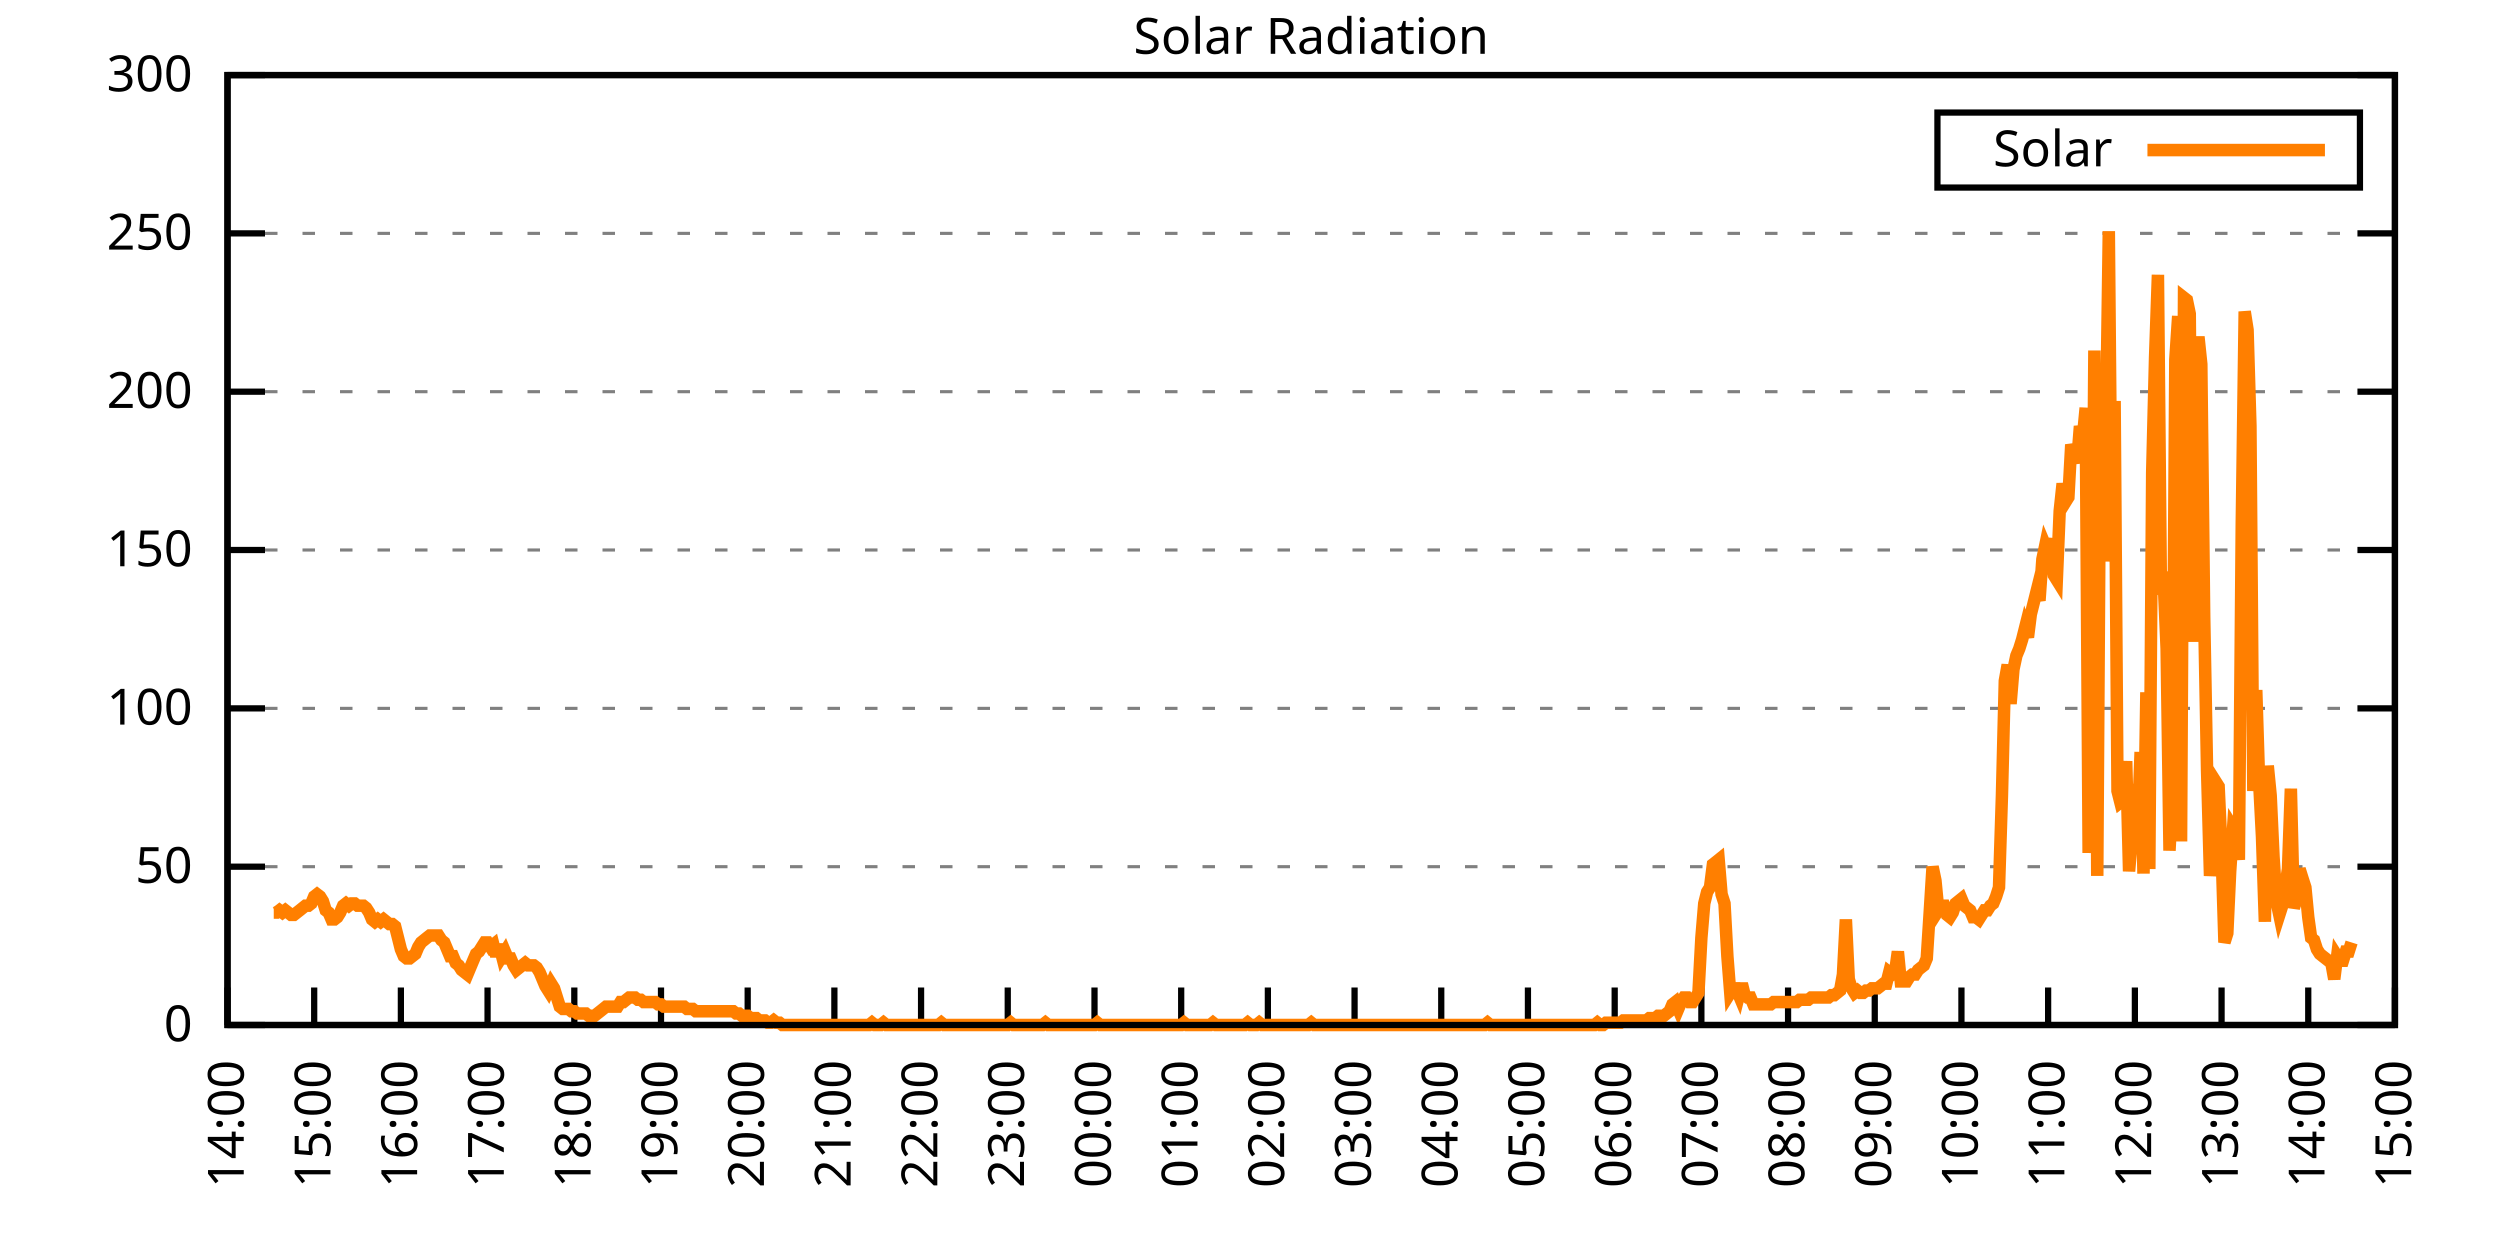
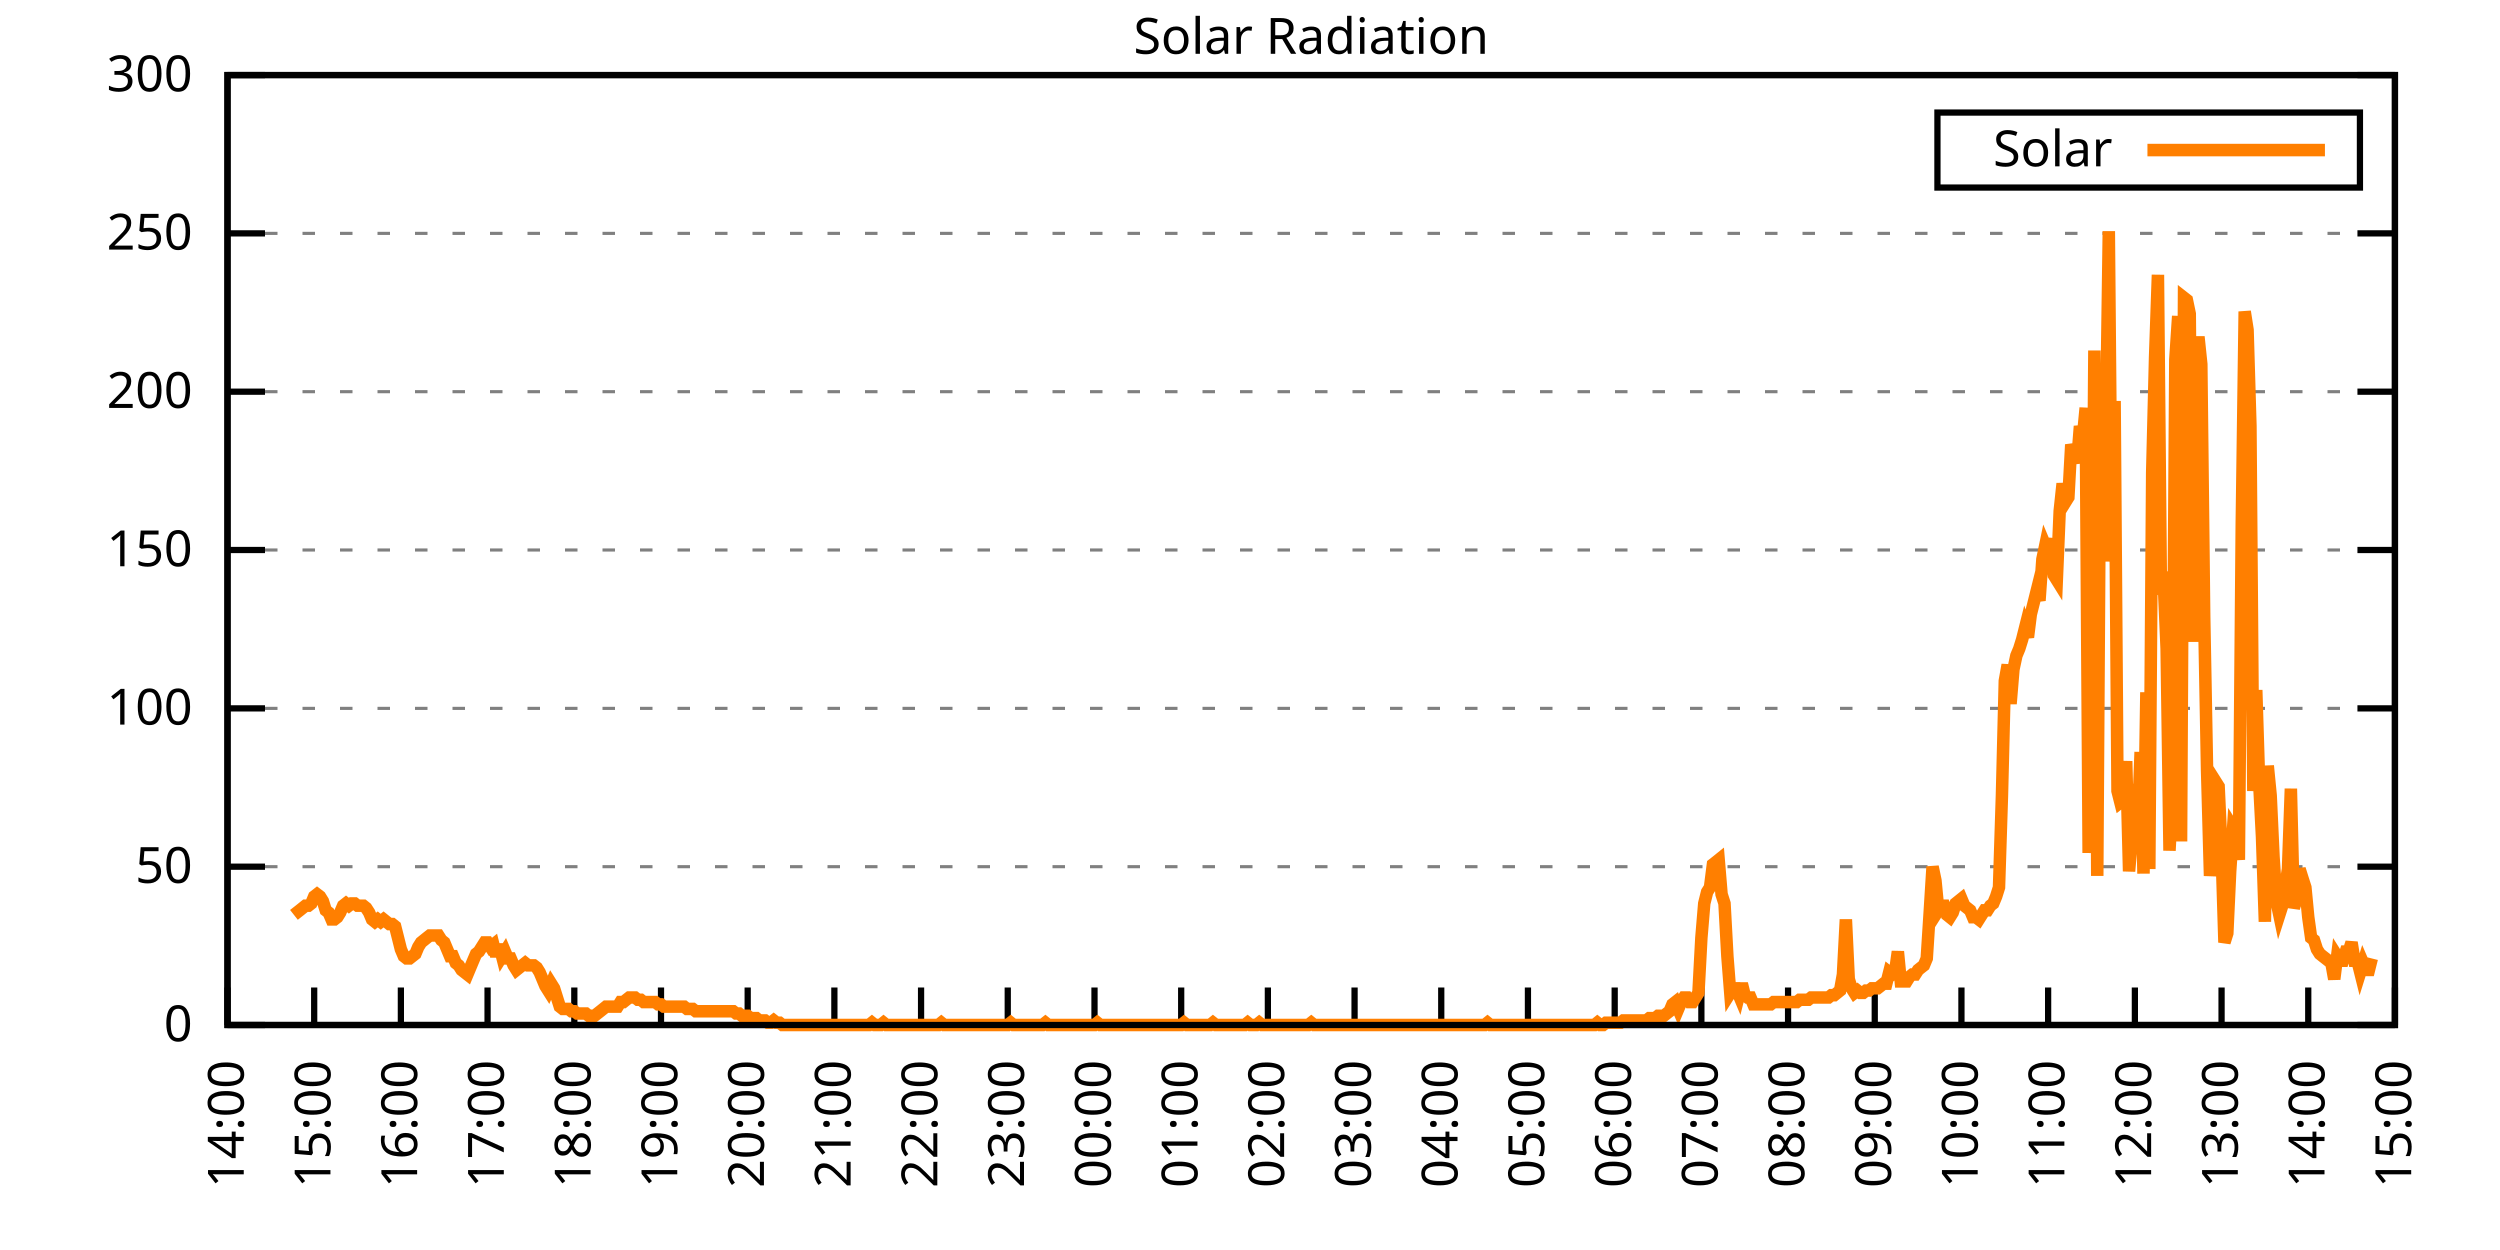
<svg xmlns="http://www.w3.org/2000/svg" xmlns:xlink="http://www.w3.org/1999/xlink" width="400" height="200" viewBox="0 0 400 200">
  <g id="gnuplot_canvas">
    <rect x="0" y="0" width="400" height="200" fill="none" />
    <defs>
      <circle id="gpDot" r="0.5" stroke-width="0.5" stroke="currentColor" />
      <path id="gpPt0" stroke-width="0.333" stroke="currentColor" d="M-1,0 h2 M0,-1 v2" />
      <path id="gpPt1" stroke-width="0.333" stroke="currentColor" d="M-1,-1 L1,1 M1,-1 L-1,1" />
      <path id="gpPt2" stroke-width="0.333" stroke="currentColor" d="M-1,0 L1,0 M0,-1 L0,1 M-1,-1 L1,1 M-1,1 L1,-1" />
      <rect id="gpPt3" stroke-width="0.333" stroke="currentColor" x="-1" y="-1" width="2" height="2" />
      <rect id="gpPt4" stroke-width="0.333" stroke="currentColor" fill="currentColor" x="-1" y="-1" width="2" height="2" />
      <circle id="gpPt5" stroke-width="0.333" stroke="currentColor" cx="0" cy="0" r="1" />
      <use xlink:href="#gpPt5" id="gpPt6" fill="currentColor" stroke="none" />
      <path id="gpPt7" stroke-width="0.333" stroke="currentColor" d="M0,-1.33 L-1.33,0.67 L1.33,0.67 z" />
      <use xlink:href="#gpPt7" id="gpPt8" fill="currentColor" stroke="none" />
      <use xlink:href="#gpPt7" id="gpPt9" stroke="currentColor" transform="rotate(180)" />
      <use xlink:href="#gpPt9" id="gpPt10" fill="currentColor" stroke="none" />
      <use xlink:href="#gpPt3" id="gpPt11" stroke="currentColor" transform="rotate(45)" />
      <use xlink:href="#gpPt11" id="gpPt12" fill="currentColor" stroke="none" />
      <path id="gpPt13" stroke-width="0.333" stroke="currentColor" d="M0,1.330 L1.265,0.411 L0.782,-1.067 L-0.782,-1.076 L-1.265,0.411 z" />
      <use xlink:href="#gpPt13" id="gpPt14" fill="currentColor" stroke="none" />
      <filter id="textbox" filterUnits="objectBoundingBox" x="0" y="0" height="1" width="1">
        <feFlood flood-color="white" flood-opacity="1" result="bgnd" />
        <feComposite in="SourceGraphic" in2="bgnd" operator="atop" />
      </filter>
      <filter id="greybox" filterUnits="objectBoundingBox" x="0" y="0" height="1" width="1">
        <feFlood flood-color="lightgrey" flood-opacity="1" result="grey" />
        <feComposite in="SourceGraphic" in2="grey" operator="atop" />
      </filter>
    </defs>
    <g fill="none" color="white" stroke="currentColor" stroke-width="1.00" stroke-linecap="butt" stroke-linejoin="miter">
</g>
    <g fill="none" color="black" stroke="currentColor" stroke-width="1.00" stroke-linecap="butt" stroke-linejoin="miter">
      <g stroke="none" shape-rendering="crispEdges">
        <polygon fill="rgb(255, 255, 255)" points="36.40,164.00 383.18,164.00 383.18,12.02 36.40,12.02 " />
      </g>
    </g>
    <g fill="none" color="black" stroke="currentColor" stroke-width="1.00" stroke-linecap="butt" stroke-linejoin="miter">
</g>
    <g fill="none" color="black" stroke="black" stroke-width="0.50" stroke-linecap="butt" stroke-linejoin="miter">
</g>
    <g fill="none" color="gray" stroke="currentColor" stroke-width="0.50" stroke-linecap="butt" stroke-linejoin="miter">
      <path stroke="gray" stroke-dasharray="2,4" class="gridline" d="M36.40,164.00 L383.19,164.00  " />
    </g>
    <g fill="none" color="gray" stroke="gray" stroke-width="1.00" stroke-linecap="butt" stroke-linejoin="miter">
</g>
    <g fill="none" color="black" stroke="currentColor" stroke-width="1.00" stroke-linecap="butt" stroke-linejoin="miter">
      <path stroke="black" d="M36.40,164.00 L42.40,164.00 M383.19,164.00 L377.19,164.00  " />
      <g transform="translate(30.80,166.60)" stroke="none" fill="black" font-family="Sans" font-size="8.00" text-anchor="end">
        <text>
          <tspan font-family="Sans"> 0</tspan>
        </text>
      </g>
    </g>
    <g fill="none" color="black" stroke="currentColor" stroke-width="1.00" stroke-linecap="butt" stroke-linejoin="miter">
</g>
    <g fill="none" color="black" stroke="black" stroke-width="0.50" stroke-linecap="butt" stroke-linejoin="miter">
</g>
    <g fill="none" color="gray" stroke="currentColor" stroke-width="0.50" stroke-linecap="butt" stroke-linejoin="miter">
      <path stroke="gray" stroke-dasharray="2,4" class="gridline" d="M36.40,138.67 L383.19,138.67  " />
    </g>
    <g fill="none" color="gray" stroke="gray" stroke-width="1.00" stroke-linecap="butt" stroke-linejoin="miter">
</g>
    <g fill="none" color="black" stroke="currentColor" stroke-width="1.00" stroke-linecap="butt" stroke-linejoin="miter">
      <path stroke="black" d="M36.40,138.67 L42.40,138.67 M383.19,138.67 L377.19,138.67  " />
      <g transform="translate(30.80,141.27)" stroke="none" fill="black" font-family="Sans" font-size="8.00" text-anchor="end">
        <text>
          <tspan font-family="Sans"> 50</tspan>
        </text>
      </g>
    </g>
    <g fill="none" color="black" stroke="currentColor" stroke-width="1.00" stroke-linecap="butt" stroke-linejoin="miter">
</g>
    <g fill="none" color="black" stroke="black" stroke-width="0.50" stroke-linecap="butt" stroke-linejoin="miter">
</g>
    <g fill="none" color="gray" stroke="currentColor" stroke-width="0.50" stroke-linecap="butt" stroke-linejoin="miter">
      <path stroke="gray" stroke-dasharray="2,4" class="gridline" d="M36.40,113.34 L383.19,113.34  " />
    </g>
    <g fill="none" color="gray" stroke="gray" stroke-width="1.00" stroke-linecap="butt" stroke-linejoin="miter">
</g>
    <g fill="none" color="black" stroke="currentColor" stroke-width="1.00" stroke-linecap="butt" stroke-linejoin="miter">
      <path stroke="black" d="M36.40,113.34 L42.40,113.34 M383.19,113.34 L377.19,113.34  " />
      <g transform="translate(30.80,115.94)" stroke="none" fill="black" font-family="Sans" font-size="8.00" text-anchor="end">
        <text>
          <tspan font-family="Sans"> 100</tspan>
        </text>
      </g>
    </g>
    <g fill="none" color="black" stroke="currentColor" stroke-width="1.00" stroke-linecap="butt" stroke-linejoin="miter">
</g>
    <g fill="none" color="black" stroke="black" stroke-width="0.50" stroke-linecap="butt" stroke-linejoin="miter">
</g>
    <g fill="none" color="gray" stroke="currentColor" stroke-width="0.50" stroke-linecap="butt" stroke-linejoin="miter">
      <path stroke="gray" stroke-dasharray="2,4" class="gridline" d="M36.40,88.00 L383.19,88.00  " />
    </g>
    <g fill="none" color="gray" stroke="gray" stroke-width="1.00" stroke-linecap="butt" stroke-linejoin="miter">
</g>
    <g fill="none" color="black" stroke="currentColor" stroke-width="1.00" stroke-linecap="butt" stroke-linejoin="miter">
      <path stroke="black" d="M36.40,88.00 L42.40,88.00 M383.19,88.00 L377.19,88.00  " />
      <g transform="translate(30.80,90.60)" stroke="none" fill="black" font-family="Sans" font-size="8.00" text-anchor="end">
        <text>
          <tspan font-family="Sans"> 150</tspan>
        </text>
      </g>
    </g>
    <g fill="none" color="black" stroke="currentColor" stroke-width="1.00" stroke-linecap="butt" stroke-linejoin="miter">
</g>
    <g fill="none" color="black" stroke="black" stroke-width="0.50" stroke-linecap="butt" stroke-linejoin="miter">
</g>
    <g fill="none" color="gray" stroke="currentColor" stroke-width="0.50" stroke-linecap="butt" stroke-linejoin="miter">
      <path stroke="gray" stroke-dasharray="2,4" class="gridline" d="M36.40,62.67 L383.19,62.67  " />
    </g>
    <g fill="none" color="gray" stroke="gray" stroke-width="1.00" stroke-linecap="butt" stroke-linejoin="miter">
</g>
    <g fill="none" color="black" stroke="currentColor" stroke-width="1.00" stroke-linecap="butt" stroke-linejoin="miter">
      <path stroke="black" d="M36.40,62.67 L42.40,62.67 M383.19,62.67 L377.19,62.67  " />
      <g transform="translate(30.80,65.27)" stroke="none" fill="black" font-family="Sans" font-size="8.00" text-anchor="end">
        <text>
          <tspan font-family="Sans"> 200</tspan>
        </text>
      </g>
    </g>
    <g fill="none" color="black" stroke="currentColor" stroke-width="1.00" stroke-linecap="butt" stroke-linejoin="miter">
</g>
    <g fill="none" color="black" stroke="black" stroke-width="0.50" stroke-linecap="butt" stroke-linejoin="miter">
</g>
    <g fill="none" color="gray" stroke="currentColor" stroke-width="0.50" stroke-linecap="butt" stroke-linejoin="miter">
      <path stroke="gray" stroke-dasharray="2,4" class="gridline" d="M36.40,37.34 L383.19,37.34  " />
    </g>
    <g fill="none" color="gray" stroke="gray" stroke-width="1.00" stroke-linecap="butt" stroke-linejoin="miter">
</g>
    <g fill="none" color="black" stroke="currentColor" stroke-width="1.00" stroke-linecap="butt" stroke-linejoin="miter">
      <path stroke="black" d="M36.40,37.34 L42.40,37.34 M383.19,37.34 L377.19,37.34  " />
      <g transform="translate(30.80,39.94)" stroke="none" fill="black" font-family="Sans" font-size="8.00" text-anchor="end">
        <text>
          <tspan font-family="Sans"> 250</tspan>
        </text>
      </g>
    </g>
    <g fill="none" color="black" stroke="currentColor" stroke-width="1.00" stroke-linecap="butt" stroke-linejoin="miter">
</g>
    <g fill="none" color="black" stroke="black" stroke-width="0.50" stroke-linecap="butt" stroke-linejoin="miter">
</g>
    <g fill="none" color="gray" stroke="currentColor" stroke-width="0.50" stroke-linecap="butt" stroke-linejoin="miter">
      <path stroke="gray" stroke-dasharray="2,4" class="gridline" d="M36.40,12.01 L383.19,12.01  " />
    </g>
    <g fill="none" color="gray" stroke="gray" stroke-width="1.00" stroke-linecap="butt" stroke-linejoin="miter">
</g>
    <g fill="none" color="black" stroke="currentColor" stroke-width="1.00" stroke-linecap="butt" stroke-linejoin="miter">
      <path stroke="black" d="M36.40,12.01 L42.40,12.01 M383.19,12.01 L377.19,12.01  " />
      <g transform="translate(30.80,14.61)" stroke="none" fill="black" font-family="Sans" font-size="8.00" text-anchor="end">
        <text>
          <tspan font-family="Sans"> 300</tspan>
        </text>
      </g>
    </g>
    <g fill="none" color="black" stroke="currentColor" stroke-width="1.00" stroke-linecap="butt" stroke-linejoin="miter">
      <path stroke="black" d="M36.40,164.00 L36.40,158.00  " />
      <g transform="translate(39.00,169.60) rotate(270.00)" stroke="none" fill="black" font-family="Sans" font-size="8.00" text-anchor="end">
        <text>
          <tspan font-family="Sans">14:00</tspan>
        </text>
      </g>
    </g>
    <g fill="none" color="black" stroke="currentColor" stroke-width="1.00" stroke-linecap="butt" stroke-linejoin="miter">
      <path stroke="black" d="M50.27,164.00 L50.27,158.00  " />
      <g transform="translate(52.87,169.60) rotate(270.00)" stroke="none" fill="black" font-family="Sans" font-size="8.00" text-anchor="end">
        <text>
          <tspan font-family="Sans">15:00</tspan>
        </text>
      </g>
    </g>
    <g fill="none" color="black" stroke="currentColor" stroke-width="1.00" stroke-linecap="butt" stroke-linejoin="miter">
      <path stroke="black" d="M64.14,164.00 L64.14,158.00  " />
      <g transform="translate(66.74,169.60) rotate(270.00)" stroke="none" fill="black" font-family="Sans" font-size="8.00" text-anchor="end">
        <text>
          <tspan font-family="Sans">16:00</tspan>
        </text>
      </g>
    </g>
    <g fill="none" color="black" stroke="currentColor" stroke-width="1.00" stroke-linecap="butt" stroke-linejoin="miter">
      <path stroke="black" d="M78.01,164.00 L78.01,158.00  " />
      <g transform="translate(80.61,169.60) rotate(270.00)" stroke="none" fill="black" font-family="Sans" font-size="8.00" text-anchor="end">
        <text>
          <tspan font-family="Sans">17:00</tspan>
        </text>
      </g>
    </g>
    <g fill="none" color="black" stroke="currentColor" stroke-width="1.00" stroke-linecap="butt" stroke-linejoin="miter">
      <path stroke="black" d="M91.89,164.00 L91.89,158.00  " />
      <g transform="translate(94.49,169.60) rotate(270.00)" stroke="none" fill="black" font-family="Sans" font-size="8.00" text-anchor="end">
        <text>
          <tspan font-family="Sans">18:00</tspan>
        </text>
      </g>
    </g>
    <g fill="none" color="black" stroke="currentColor" stroke-width="1.00" stroke-linecap="butt" stroke-linejoin="miter">
      <path stroke="black" d="M105.76,164.00 L105.76,158.00  " />
      <g transform="translate(108.36,169.60) rotate(270.00)" stroke="none" fill="black" font-family="Sans" font-size="8.00" text-anchor="end">
        <text>
          <tspan font-family="Sans">19:00</tspan>
        </text>
      </g>
    </g>
    <g fill="none" color="black" stroke="currentColor" stroke-width="1.00" stroke-linecap="butt" stroke-linejoin="miter">
      <path stroke="black" d="M119.63,164.00 L119.63,158.00  " />
      <g transform="translate(122.23,169.60) rotate(270.00)" stroke="none" fill="black" font-family="Sans" font-size="8.00" text-anchor="end">
        <text>
          <tspan font-family="Sans">20:00</tspan>
        </text>
      </g>
    </g>
    <g fill="none" color="black" stroke="currentColor" stroke-width="1.00" stroke-linecap="butt" stroke-linejoin="miter">
      <path stroke="black" d="M133.50,164.00 L133.50,158.00  " />
      <g transform="translate(136.10,169.60) rotate(270.00)" stroke="none" fill="black" font-family="Sans" font-size="8.00" text-anchor="end">
        <text>
          <tspan font-family="Sans">21:00</tspan>
        </text>
      </g>
    </g>
    <g fill="none" color="black" stroke="currentColor" stroke-width="1.00" stroke-linecap="butt" stroke-linejoin="miter">
      <path stroke="black" d="M147.37,164.00 L147.37,158.00  " />
      <g transform="translate(149.97,169.60) rotate(270.00)" stroke="none" fill="black" font-family="Sans" font-size="8.00" text-anchor="end">
        <text>
          <tspan font-family="Sans">22:00</tspan>
        </text>
      </g>
    </g>
    <g fill="none" color="black" stroke="currentColor" stroke-width="1.00" stroke-linecap="butt" stroke-linejoin="miter">
      <path stroke="black" d="M161.24,164.00 L161.24,158.00  " />
      <g transform="translate(163.84,169.60) rotate(270.00)" stroke="none" fill="black" font-family="Sans" font-size="8.00" text-anchor="end">
        <text>
          <tspan font-family="Sans">23:00</tspan>
        </text>
      </g>
    </g>
    <g fill="none" color="black" stroke="currentColor" stroke-width="1.00" stroke-linecap="butt" stroke-linejoin="miter">
      <path stroke="black" d="M175.12,164.00 L175.12,158.00  " />
      <g transform="translate(177.72,169.60) rotate(270.00)" stroke="none" fill="black" font-family="Sans" font-size="8.00" text-anchor="end">
        <text>
          <tspan font-family="Sans">00:00</tspan>
        </text>
      </g>
    </g>
    <g fill="none" color="black" stroke="currentColor" stroke-width="1.00" stroke-linecap="butt" stroke-linejoin="miter">
      <path stroke="black" d="M188.99,164.00 L188.99,158.00  " />
      <g transform="translate(191.59,169.60) rotate(270.00)" stroke="none" fill="black" font-family="Sans" font-size="8.00" text-anchor="end">
        <text>
          <tspan font-family="Sans">01:00</tspan>
        </text>
      </g>
    </g>
    <g fill="none" color="black" stroke="currentColor" stroke-width="1.00" stroke-linecap="butt" stroke-linejoin="miter">
      <path stroke="black" d="M202.86,164.00 L202.86,158.00  " />
      <g transform="translate(205.46,169.60) rotate(270.00)" stroke="none" fill="black" font-family="Sans" font-size="8.00" text-anchor="end">
        <text>
          <tspan font-family="Sans">02:00</tspan>
        </text>
      </g>
    </g>
    <g fill="none" color="black" stroke="currentColor" stroke-width="1.00" stroke-linecap="butt" stroke-linejoin="miter">
      <path stroke="black" d="M216.73,164.00 L216.73,158.00  " />
      <g transform="translate(219.33,169.60) rotate(270.00)" stroke="none" fill="black" font-family="Sans" font-size="8.00" text-anchor="end">
        <text>
          <tspan font-family="Sans">03:00</tspan>
        </text>
      </g>
    </g>
    <g fill="none" color="black" stroke="currentColor" stroke-width="1.00" stroke-linecap="butt" stroke-linejoin="miter">
      <path stroke="black" d="M230.60,164.00 L230.60,158.00  " />
      <g transform="translate(233.20,169.60) rotate(270.00)" stroke="none" fill="black" font-family="Sans" font-size="8.00" text-anchor="end">
        <text>
          <tspan font-family="Sans">04:00</tspan>
        </text>
      </g>
    </g>
    <g fill="none" color="black" stroke="currentColor" stroke-width="1.00" stroke-linecap="butt" stroke-linejoin="miter">
      <path stroke="black" d="M244.47,164.00 L244.47,158.00  " />
      <g transform="translate(247.07,169.60) rotate(270.00)" stroke="none" fill="black" font-family="Sans" font-size="8.00" text-anchor="end">
        <text>
          <tspan font-family="Sans">05:00</tspan>
        </text>
      </g>
    </g>
    <g fill="none" color="black" stroke="currentColor" stroke-width="1.00" stroke-linecap="butt" stroke-linejoin="miter">
      <path stroke="black" d="M258.35,164.00 L258.35,158.00  " />
      <g transform="translate(260.95,169.60) rotate(270.00)" stroke="none" fill="black" font-family="Sans" font-size="8.00" text-anchor="end">
        <text>
          <tspan font-family="Sans">06:00</tspan>
        </text>
      </g>
    </g>
    <g fill="none" color="black" stroke="currentColor" stroke-width="1.00" stroke-linecap="butt" stroke-linejoin="miter">
      <path stroke="black" d="M272.22,164.00 L272.22,158.00  " />
      <g transform="translate(274.82,169.60) rotate(270.00)" stroke="none" fill="black" font-family="Sans" font-size="8.00" text-anchor="end">
        <text>
          <tspan font-family="Sans">07:00</tspan>
        </text>
      </g>
    </g>
    <g fill="none" color="black" stroke="currentColor" stroke-width="1.00" stroke-linecap="butt" stroke-linejoin="miter">
      <path stroke="black" d="M286.09,164.00 L286.09,158.00  " />
      <g transform="translate(288.69,169.60) rotate(270.00)" stroke="none" fill="black" font-family="Sans" font-size="8.00" text-anchor="end">
        <text>
          <tspan font-family="Sans">08:00</tspan>
        </text>
      </g>
    </g>
    <g fill="none" color="black" stroke="currentColor" stroke-width="1.00" stroke-linecap="butt" stroke-linejoin="miter">
      <path stroke="black" d="M299.96,164.00 L299.96,158.00  " />
      <g transform="translate(302.56,169.60) rotate(270.00)" stroke="none" fill="black" font-family="Sans" font-size="8.00" text-anchor="end">
        <text>
          <tspan font-family="Sans">09:00</tspan>
        </text>
      </g>
    </g>
    <g fill="none" color="black" stroke="currentColor" stroke-width="1.00" stroke-linecap="butt" stroke-linejoin="miter">
      <path stroke="black" d="M313.83,164.00 L313.83,158.00  " />
      <g transform="translate(316.43,169.60) rotate(270.00)" stroke="none" fill="black" font-family="Sans" font-size="8.00" text-anchor="end">
        <text>
          <tspan font-family="Sans">10:00</tspan>
        </text>
      </g>
    </g>
    <g fill="none" color="black" stroke="currentColor" stroke-width="1.00" stroke-linecap="butt" stroke-linejoin="miter">
      <path stroke="black" d="M327.70,164.00 L327.70,158.00  " />
      <g transform="translate(330.30,169.60) rotate(270.00)" stroke="none" fill="black" font-family="Sans" font-size="8.00" text-anchor="end">
        <text>
          <tspan font-family="Sans">11:00</tspan>
        </text>
      </g>
    </g>
    <g fill="none" color="black" stroke="currentColor" stroke-width="1.00" stroke-linecap="butt" stroke-linejoin="miter">
      <path stroke="black" d="M341.58,164.00 L341.58,158.00  " />
      <g transform="translate(344.18,169.60) rotate(270.00)" stroke="none" fill="black" font-family="Sans" font-size="8.00" text-anchor="end">
        <text>
          <tspan font-family="Sans">12:00</tspan>
        </text>
      </g>
    </g>
    <g fill="none" color="black" stroke="currentColor" stroke-width="1.00" stroke-linecap="butt" stroke-linejoin="miter">
      <path stroke="black" d="M355.45,164.00 L355.45,158.00  " />
      <g transform="translate(358.05,169.60) rotate(270.00)" stroke="none" fill="black" font-family="Sans" font-size="8.00" text-anchor="end">
        <text>
          <tspan font-family="Sans">13:00</tspan>
        </text>
      </g>
    </g>
    <g fill="none" color="black" stroke="currentColor" stroke-width="1.00" stroke-linecap="butt" stroke-linejoin="miter">
      <path stroke="black" d="M369.32,164.00 L369.32,158.00  " />
      <g transform="translate(371.92,169.60) rotate(270.00)" stroke="none" fill="black" font-family="Sans" font-size="8.00" text-anchor="end">
        <text>
          <tspan font-family="Sans">14:00</tspan>
        </text>
      </g>
    </g>
    <g fill="none" color="black" stroke="currentColor" stroke-width="1.00" stroke-linecap="butt" stroke-linejoin="miter">
      <path stroke="black" d="M383.19,164.00 L383.19,158.00  " />
      <g transform="translate(385.79,169.60) rotate(270.00)" stroke="none" fill="black" font-family="Sans" font-size="8.00" text-anchor="end">
        <text>
          <tspan font-family="Sans">15:00</tspan>
        </text>
      </g>
    </g>
    <g fill="none" color="black" stroke="currentColor" stroke-width="1.00" stroke-linecap="butt" stroke-linejoin="miter">
</g>
    <g fill="none" color="black" stroke="currentColor" stroke-width="1.00" stroke-linecap="butt" stroke-linejoin="miter">
      <path stroke="black" d="M36.40,12.01 L36.40,164.00 L383.19,164.00 L383.19,12.01 L36.40,12.01 Z  " />
    </g>
    <g fill="none" color="black" stroke="currentColor" stroke-width="1.00" stroke-linecap="butt" stroke-linejoin="miter">
</g>
    <g fill="none" color="black" stroke="currentColor" stroke-width="1.00" stroke-linecap="butt" stroke-linejoin="miter">
      <path stroke="black" d="M309.99,30.01 L309.99,18.01 L377.59,18.01 L377.59,30.01 L309.99,30.01 Z  " />
    </g>
    <g id="Solar_Radiation_plot_1">
      <g fill="none" color="white" stroke="black" stroke-width="2.00" stroke-linecap="butt" stroke-linejoin="miter">
</g>
      <g fill="none" color="black" stroke="currentColor" stroke-width="2.00" stroke-linecap="butt" stroke-linejoin="miter">
        <g transform="translate(337.99,26.61)" stroke="none" fill="black" font-family="Sans" font-size="8.00" text-anchor="end">
          <text>
            <tspan font-family="Sans">Solar</tspan>
          </text>
        </g>
      </g>
      <g fill="none" color="black" stroke="currentColor" stroke-width="2.00" stroke-linecap="butt" stroke-linejoin="miter">
-         <path stroke="rgb(255, 127,   0)" d="M343.59,24.01 L371.99,24.01 M43.80,146.01 L44.26,146.01 L44.72,145.65 L45.19,146.01 L45.65,145.65 L46.11,146.01   L46.57,146.38 L47.03,146.38 L47.50,146.01 L47.96,145.65 L48.42,145.28 L48.88,144.91 L49.35,144.91 L49.81,144.55   L50.27,143.44 L50.73,143.08 L51.20,143.44 L51.66,144.18 L52.12,145.65 L52.58,146.01 L53.05,147.11 L53.51,147.11   L53.97,146.75 L54.43,146.01 L54.90,144.91 L55.36,144.55 L55.82,144.91 L56.28,144.55 L56.75,144.55 L57.21,144.91   L57.67,144.91 L58.13,144.91 L58.59,145.28 L59.06,146.01 L59.52,147.11 L59.98,147.48 L60.44,147.11 L60.91,147.48   L61.37,147.11 L61.83,147.48 L62.29,147.85 L62.76,147.85 L63.22,148.22 L63.68,150.05 L64.14,151.89 L64.61,152.99   L65.07,153.35 L65.53,153.35 L65.99,152.99 L66.46,152.62 L66.92,151.52 L67.38,150.79 L67.84,150.42 L68.30,150.05   L68.77,149.68 L69.23,149.68 L69.69,149.68 L70.15,149.68 L70.62,150.42 L71.08,150.79 L71.54,151.89 L72.00,152.99   L72.47,152.99 L72.93,154.09 L73.39,154.46 L73.85,155.19 L74.32,155.56 L74.78,155.92 L75.24,154.82 L75.70,153.72   L76.17,152.62 L76.63,152.25 L77.09,151.52 L77.55,150.79 L78.01,150.79 L78.48,151.52 L78.94,151.15 L79.40,152.99   L79.86,151.15 L80.33,152.99 L80.79,152.25 L81.25,153.35 L81.71,153.35 L82.18,154.46 L82.64,155.19 L83.10,154.82   L83.56,154.46 L84.03,154.09 L84.49,154.46 L84.95,154.46 L85.41,154.46 L85.88,154.82 L86.34,155.56 L86.80,156.66   L87.26,157.76 L87.72,158.49 L88.19,157.39 L88.65,158.13 L89.11,159.60 L89.57,161.06 L90.04,161.43 L90.50,161.43   L90.96,161.43 L91.42,161.80 L91.89,161.80 L92.35,162.16 L92.81,162.16 L93.27,162.16 L93.74,162.16 L94.20,162.53   L94.66,162.53 L95.12,162.53 L95.59,162.16 L96.05,161.80 L96.51,161.43 L96.97,161.06 L97.44,161.06 L97.90,161.06   L98.36,161.06 L98.82,161.06 L99.28,160.33 L99.75,160.33 L100.21,159.96 L100.67,159.60 L101.13,159.60 L101.60,159.60   L102.06,159.96 L102.52,159.96 L102.98,160.33 L103.45,160.33 L103.91,160.33 L104.37,160.33 L104.83,160.33 L105.30,160.70   L105.76,160.70 L106.22,161.06 L106.68,161.06 L107.15,161.06 L107.61,161.06 L108.07,161.06 L108.53,161.06 L108.99,161.06   L109.46,161.06 L109.92,161.43 L110.38,161.43 L110.84,161.43 L111.31,161.80 L111.77,161.80 L112.23,161.80 L112.69,161.80   L113.16,161.80 L113.62,161.80 L114.08,161.80 L114.54,161.80 L115.01,161.80 L115.47,161.80 L115.93,161.80 L116.39,161.80   L116.86,161.80 L117.32,161.80 L117.78,162.16 L118.24,162.16 L118.70,162.53 L119.17,162.53 L119.63,162.53 L120.09,162.90   L120.55,162.90 L121.02,162.90 L121.48,163.27 L121.94,163.27 L122.40,163.27 L122.87,163.63 L123.33,163.63 L123.79,163.27   L124.25,163.63 L124.72,163.63 L125.18,164.00 L125.64,164.00 L126.10,164.00 L126.57,164.00 L127.03,164.00 L127.49,164.00   L127.95,164.00 L128.41,164.00 L128.88,164.00 L129.34,164.00 L129.80,164.00 L130.26,164.00 L130.73,164.00 L131.19,164.00   L131.65,164.00 L132.11,164.00 L132.58,164.00 L133.04,164.00 L133.50,164.00 L133.96,164.00 L134.43,164.00 L134.89,164.00   L135.35,164.00 L135.81,164.00 L136.28,164.00 L136.74,164.00 L137.20,164.00 L137.66,164.00 L138.13,164.00 L138.59,164.00   L139.05,164.00 L139.51,163.63 L139.97,164.00 L140.44,164.00 L140.90,164.00 L141.36,163.63 L141.82,164.00 L142.29,164.00   L142.75,164.00 L143.21,164.00 L143.67,164.00 L144.14,164.00 L144.60,164.00 L145.06,164.00 L145.52,164.00 L145.99,164.00   L146.45,164.00 L146.91,164.00 L147.37,164.00 L147.84,164.00 L148.30,164.00 L148.76,164.00 L149.22,164.00 L149.68,164.00   L150.15,164.00 L150.61,163.63 L151.07,164.00 L151.53,164.00 L152.00,164.00 L152.46,164.00 L152.92,164.00 L153.38,164.00   L153.85,164.00 L154.31,164.00 L154.77,164.00 L155.23,164.00 L155.70,164.00 L156.16,164.00 L156.62,164.00 L157.08,164.00   L157.55,164.00 L158.01,164.00 L158.47,164.00 L158.93,164.00 L159.39,164.00 L159.86,164.00 L160.32,164.00 L160.78,164.00   L161.24,164.00 L161.71,163.63 L162.17,164.00 L162.63,164.00 L163.09,164.00 L163.56,164.00 L164.02,164.00 L164.48,164.00   L164.94,164.00 L165.41,164.00 L165.87,164.00 L166.33,164.00 L166.79,164.00 L167.26,163.63 L167.72,164.00 L168.18,164.00   L168.64,164.00 L169.10,164.00 L169.57,164.00 L170.03,164.00 L170.49,164.00 L170.95,164.00 L171.42,164.00 L171.88,164.00   L172.34,164.00 L172.80,164.00 L173.27,164.00 L173.73,164.00 L174.19,164.00 L174.65,164.00 L175.12,164.00 L175.58,163.63   L176.04,164.00 L176.50,164.00 L176.97,164.00 L177.43,164.00 L177.89,164.00 L178.35,164.00 L178.82,164.00 L179.28,164.00   L179.74,164.00 L180.20,164.00 L180.66,164.00 L181.13,164.00 L181.59,164.00 L182.05,164.00 L182.51,164.00 L182.98,164.00   L183.44,164.00 L183.90,164.00 L184.36,164.00 L184.83,164.00 L185.29,164.00 L185.75,164.00 L186.21,164.00 L186.68,164.00   L187.14,164.00 L187.60,164.00 L188.06,164.00 L188.53,164.00 L188.99,164.00 L189.45,163.63 L189.91,164.00 L190.37,164.00   L190.84,164.00 L191.30,164.00 L191.76,164.00 L192.22,164.00 L192.69,164.00 L193.15,164.00 L193.61,164.00 L194.07,163.63   L194.54,164.00 L195.00,164.00 L195.46,164.00 L195.92,164.00 L196.39,164.00 L196.85,164.00 L197.31,164.00 L197.77,164.00   L198.24,164.00 L198.70,164.00 L199.16,164.00 L199.62,163.63 L200.08,164.00 L200.55,164.00 L201.01,164.00 L201.47,163.63   L201.93,164.00 L202.40,164.00 L202.86,164.00 L203.32,164.00 L203.78,164.00 L204.25,164.00 L204.71,164.00 L205.17,164.00   L205.63,164.00 L206.10,164.00 L206.56,164.00 L207.02,164.00 L207.48,164.00 L207.95,164.00 L208.41,164.00 L208.87,164.00   L209.33,164.00 L209.80,163.63 L210.26,164.00 L210.72,164.00 L211.18,164.00 L211.64,164.00 L212.11,164.00 L212.57,164.00   L213.03,164.00 L213.49,164.00 L213.96,164.00 L214.42,164.00 L214.88,164.00 L215.34,164.00 L215.81,164.00 L216.27,164.00   L216.73,164.00 L217.19,164.00 L217.66,164.00 L218.12,164.00 L218.58,164.00 L219.04,164.00 L219.51,164.00 L219.97,164.00   L220.43,164.00 L220.89,164.00 L221.35,164.00 L221.82,164.00 L222.28,164.00 L222.74,164.00 L223.20,164.00 L223.67,164.00   L224.13,164.00 L224.59,164.00 L225.05,164.00 L225.52,164.00 L225.98,164.00 L226.44,164.00 L226.90,164.00 L227.37,164.00   L227.83,164.00 L228.29,164.00 L228.75,164.00 L229.22,164.00 L229.68,164.00 L230.14,164.00 L230.60,164.00 L231.06,164.00   L231.53,164.00 L231.99,164.00 L232.45,164.00 L232.91,164.00 L233.38,164.00 L233.84,164.00 L234.30,164.00 L234.76,164.00   L235.23,164.00 L235.69,164.00 L236.15,164.00 L236.61,164.00 L237.08,164.00 L237.54,164.00 L238.00,163.63 L238.46,164.00   L238.93,164.00 L239.39,164.00 L239.85,164.00 L240.31,164.00 L240.77,164.00 L241.24,164.00 L241.70,164.00 L242.16,164.00   L242.62,164.00 L243.09,164.00 L243.55,164.00 L244.01,164.00 L244.47,164.00 L244.94,164.00 L245.40,164.00 L245.86,164.00   L246.32,164.00 L246.79,164.00 L247.25,164.00 L247.71,164.00 L248.17,164.00 L248.64,164.00 L249.10,164.00 L249.56,164.00   L250.02,164.00 L250.49,164.00 L250.95,164.00 L251.41,164.00 L251.87,164.00 L252.33,164.00 L252.80,164.00 L253.26,164.00   L253.72,164.00 L254.18,164.00 L254.65,164.00 L255.11,164.00 L255.57,163.63 L256.03,164.00 L256.50,164.00 L256.96,163.63   L257.42,163.63 L257.88,163.63 L258.35,163.63 L258.81,163.63 L259.27,163.63 L259.73,163.27 L260.20,163.27 L260.66,163.27   L261.12,163.27 L261.58,163.27 L262.04,163.27 L262.51,163.27 L262.97,163.27 L263.43,163.27 L263.89,162.90 L264.36,162.90   L264.82,162.90 L265.28,162.53 L265.74,162.53 L266.21,162.53 L266.67,162.16 L267.13,161.80 L267.59,160.70 L268.06,160.33   L268.52,161.43 L268.98,160.33 L269.44,159.60 L269.91,159.60 L270.37,160.33 L270.83,160.33 L271.29,159.60 L271.75,158.86   L272.22,150.05 L272.68,144.55 L273.14,142.71 L273.60,141.98 L274.07,138.30 L274.53,137.94 L274.99,137.57 L275.45,143.08   L275.92,144.55 L276.38,152.99 L276.84,158.86 L277.30,158.13 L277.77,158.13 L278.23,159.23 L278.69,157.39 L279.15,159.23   L279.62,159.60 L280.08,159.60 L280.54,160.70 L281.00,160.70 L281.46,160.70 L281.93,160.70 L282.39,160.70 L282.85,160.70   L283.31,160.70 L283.78,160.33 L284.24,160.33 L284.70,160.33 L285.16,160.33 L285.63,160.33 L286.09,160.33 L286.55,160.33   L287.01,160.33 L287.48,160.33 L287.94,159.96 L288.40,159.96 L288.86,159.96 L289.33,159.96 L289.79,159.60 L290.25,159.60   L290.71,159.60 L291.18,159.60 L291.64,159.60 L292.10,159.60 L292.56,159.60 L293.02,159.23 L293.49,159.23 L293.95,158.86   L294.41,158.49 L294.87,155.92 L295.34,147.11 L295.80,156.66 L296.26,158.13 L296.72,158.86 L297.19,158.49 L297.65,158.86   L298.11,158.86 L298.57,158.49 L299.04,158.49 L299.50,158.13 L299.96,158.13 L300.42,158.13 L300.89,157.76 L301.35,157.39   L301.81,157.39 L302.27,155.56 L302.73,155.92 L303.20,155.56 L303.66,152.25 L304.12,157.03 L304.58,157.03 L305.05,157.03   L305.51,156.29 L305.97,155.92 L306.43,155.92 L306.90,155.19 L307.36,154.82 L307.82,154.46 L308.28,153.35 L308.75,146.01   L309.21,138.67 L309.67,140.87 L310.13,145.65 L310.60,144.91 L311.06,144.91 L311.52,146.38 L311.98,146.75 L312.44,146.01   L312.91,144.55 L313.37,144.18 L313.83,143.81 L314.29,144.91 L314.76,145.28 L315.22,145.65 L315.68,146.75 L316.14,146.75   L316.61,147.11 L317.07,146.38 L317.53,145.65 L317.99,145.65 L318.46,144.91 L318.92,144.55 L319.38,143.44 L319.84,141.98   L320.31,127.29 L320.77,108.94 L321.23,106.37 L321.69,112.61 L322.15,107.10 L322.62,104.90 L323.08,103.80 L323.54,102.33   L324.00,100.50 L324.47,101.96 L324.93,98.29 L325.39,96.46 L325.85,94.62 L326.32,96.09 L326.78,89.48 L327.24,87.28   L327.70,88.38 L328.17,86.18 L328.63,92.05 L329.09,92.79 L329.55,81.78 L330.02,77.37 L330.48,80.31 L330.94,79.57   L331.40,71.13 L331.87,72.60 L332.33,74.07 L332.79,68.19 L333.25,70.03 L333.71,65.26 L334.18,136.47 L334.64,115.91   L335.10,56.08 L335.56,140.14 L336.03,66.73 L336.49,65.99 L336.95,69.66 L337.41,36.99 L337.88,89.85 L338.34,64.16   L338.80,126.56 L339.26,128.39 L339.73,128.03 L340.19,121.79 L340.65,139.41 L341.11,133.90 L341.58,125.46 L342.04,132.43   L342.50,120.32 L342.96,139.77 L343.42,110.77 L343.89,139.04 L344.35,75.53 L344.81,57.18 L345.27,43.97 L345.74,93.52   L346.20,93.15 L346.66,103.80 L347.12,136.10 L347.59,126.93 L348.05,57.55 L348.51,50.57 L348.97,134.63 L349.44,47.64   L349.90,48.00 L350.36,50.21 L350.82,102.70 L351.29,58.65 L351.75,53.88 L352.21,58.28 L352.67,98.66 L353.13,123.25   L353.60,140.14 L354.06,135.37 L354.52,125.09 L354.98,125.82 L355.45,136.10 L355.91,150.79 L356.37,149.32 L356.83,139.41   L357.30,132.43 L357.76,133.17 L358.22,137.57 L358.68,83.98 L359.15,49.84 L359.61,52.78 L360.07,68.19 L360.53,126.56   L361.00,110.41 L361.46,125.09 L361.92,133.90 L362.38,147.48 L362.84,122.52 L363.31,127.29 L363.77,137.20 L364.23,144.18   L364.69,146.38 L365.16,144.91 L365.62,141.98 L366.08,139.04 L366.54,126.19 L367.01,145.28 L367.47,143.81 L367.93,139.04   L368.39,140.51 L368.86,141.98 L369.32,146.75 L369.78,150.05 L370.24,150.42 L370.71,151.89 L371.17,152.62 L371.63,152.99   L372.09,153.35 L372.56,153.72 L373.02,154.09 L373.48,156.66 L373.94,152.99 L374.40,153.72 L374.87,153.72 L375.33,152.25   L375.79,152.25 L376.25,150.79  " />
+         <path stroke="rgb(255, 127,   0)" d="M343.59,24.01 L371.99,24.01 M47.03,146.38 L47.50,146.01 L47.96,145.65 L48.42,145.28 L48.88,144.91 L49.35,144.91   L49.81,144.55 L50.27,143.44 L50.73,143.08 L51.20,143.44 L51.66,144.18 L52.12,145.65 L52.58,146.01 L53.05,147.11   L53.51,147.11 L53.97,146.75 L54.43,146.01 L54.90,144.91 L55.36,144.55 L55.82,144.91 L56.28,144.55 L56.75,144.55   L57.21,144.91 L57.67,144.91 L58.13,144.91 L58.59,145.28 L59.06,146.01 L59.52,147.11 L59.98,147.48 L60.44,147.11   L60.91,147.48 L61.37,147.11 L61.83,147.48 L62.29,147.85 L62.76,147.85 L63.22,148.22 L63.68,150.05 L64.14,151.89   L64.61,152.99 L65.07,153.35 L65.53,153.35 L65.99,152.99 L66.46,152.62 L66.92,151.52 L67.38,150.79 L67.84,150.42   L68.30,150.05 L68.77,149.68 L69.23,149.68 L69.69,149.68 L70.15,149.68 L70.62,150.42 L71.08,150.79 L71.54,151.89   L72.00,152.99 L72.47,152.99 L72.93,154.09 L73.39,154.46 L73.85,155.19 L74.32,155.56 L74.78,155.92 L75.24,154.82   L75.70,153.72 L76.17,152.62 L76.63,152.25 L77.09,151.52 L77.55,150.79 L78.01,150.79 L78.48,151.52 L78.94,151.15   L79.40,152.99 L79.86,151.15 L80.33,152.99 L80.79,152.25 L81.25,153.35 L81.71,153.35 L82.18,154.46 L82.64,155.19   L83.10,154.82 L83.56,154.46 L84.03,154.09 L84.49,154.46 L84.95,154.46 L85.41,154.46 L85.88,154.82 L86.34,155.56   L86.80,156.66 L87.26,157.76 L87.72,158.49 L88.19,157.39 L88.65,158.13 L89.11,159.60 L89.57,161.06 L90.04,161.43   L90.50,161.43 L90.96,161.43 L91.42,161.80 L91.89,161.80 L92.35,162.16 L92.81,162.16 L93.27,162.16 L93.74,162.16   L94.20,162.53 L94.66,162.53 L95.12,162.53 L95.59,162.16 L96.05,161.80 L96.51,161.43 L96.97,161.06 L97.44,161.06   L97.90,161.06 L98.36,161.06 L98.82,161.06 L99.28,160.33 L99.75,160.33 L100.21,159.96 L100.67,159.60 L101.13,159.60   L101.60,159.60 L102.06,159.96 L102.52,159.96 L102.98,160.33 L103.45,160.33 L103.91,160.33 L104.37,160.33 L104.83,160.33   L105.30,160.70 L105.76,160.70 L106.22,161.06 L106.68,161.06 L107.15,161.06 L107.61,161.06 L108.07,161.06 L108.53,161.06   L108.99,161.06 L109.46,161.06 L109.92,161.43 L110.38,161.43 L110.84,161.43 L111.31,161.80 L111.77,161.80 L112.23,161.80   L112.69,161.80 L113.16,161.80 L113.62,161.80 L114.08,161.80 L114.54,161.80 L115.01,161.80 L115.47,161.80 L115.93,161.80   L116.39,161.80 L116.86,161.80 L117.32,161.80 L117.78,162.16 L118.24,162.16 L118.70,162.53 L119.17,162.53 L119.63,162.53   L120.09,162.90 L120.55,162.90 L121.02,162.90 L121.48,163.27 L121.94,163.27 L122.40,163.27 L122.87,163.63 L123.33,163.63   L123.79,163.27 L124.25,163.63 L124.72,163.63 L125.18,164.00 L125.64,164.00 L126.10,164.00 L126.57,164.00 L127.03,164.00   L127.49,164.00 L127.95,164.00 L128.41,164.00 L128.88,164.00 L129.34,164.00 L129.80,164.00 L130.26,164.00 L130.73,164.00   L131.19,164.00 L131.65,164.00 L132.11,164.00 L132.58,164.00 L133.04,164.00 L133.50,164.00 L133.96,164.00 L134.43,164.00   L134.89,164.00 L135.35,164.00 L135.81,164.00 L136.28,164.00 L136.74,164.00 L137.20,164.00 L137.66,164.00 L138.13,164.00   L138.59,164.00 L139.05,164.00 L139.51,163.63 L139.97,164.00 L140.44,164.00 L140.90,164.00 L141.36,163.63 L141.82,164.00   L142.29,164.00 L142.75,164.00 L143.21,164.00 L143.67,164.00 L144.14,164.00 L144.60,164.00 L145.06,164.00 L145.52,164.00   L145.99,164.00 L146.45,164.00 L146.91,164.00 L147.37,164.00 L147.84,164.00 L148.30,164.00 L148.76,164.00 L149.22,164.00   L149.68,164.00 L150.15,164.00 L150.61,163.63 L151.07,164.00 L151.53,164.00 L152.00,164.00 L152.46,164.00 L152.92,164.00   L153.38,164.00 L153.85,164.00 L154.31,164.00 L154.77,164.00 L155.23,164.00 L155.70,164.00 L156.16,164.00 L156.62,164.00   L157.08,164.00 L157.55,164.00 L158.01,164.00 L158.47,164.00 L158.93,164.00 L159.39,164.00 L159.86,164.00 L160.32,164.00   L160.78,164.00 L161.24,164.00 L161.71,163.63 L162.17,164.00 L162.63,164.00 L163.09,164.00 L163.56,164.00 L164.02,164.00   L164.48,164.00 L164.94,164.00 L165.41,164.00 L165.87,164.00 L166.33,164.00 L166.79,164.00 L167.26,163.63 L167.72,164.00   L168.18,164.00 L168.64,164.00 L169.10,164.00 L169.57,164.00 L170.03,164.00 L170.49,164.00 L170.95,164.00 L171.42,164.00   L171.88,164.00 L172.34,164.00 L172.80,164.00 L173.27,164.00 L173.73,164.00 L174.19,164.00 L174.65,164.00 L175.12,164.00   L175.58,163.63 L176.04,164.00 L176.50,164.00 L176.97,164.00 L177.43,164.00 L177.89,164.00 L178.35,164.00 L178.82,164.00   L179.28,164.00 L179.74,164.00 L180.20,164.00 L180.66,164.00 L181.13,164.00 L181.59,164.00 L182.05,164.00 L182.51,164.00   L182.98,164.00 L183.44,164.00 L183.90,164.00 L184.36,164.00 L184.83,164.00 L185.29,164.00 L185.75,164.00 L186.21,164.00   L186.68,164.00 L187.14,164.00 L187.60,164.00 L188.06,164.00 L188.53,164.00 L188.99,164.00 L189.45,163.63 L189.91,164.00   L190.37,164.00 L190.84,164.00 L191.30,164.00 L191.76,164.00 L192.22,164.00 L192.69,164.00 L193.15,164.00 L193.61,164.00   L194.07,163.63 L194.54,164.00 L195.00,164.00 L195.46,164.00 L195.92,164.00 L196.39,164.00 L196.85,164.00 L197.31,164.00   L197.77,164.00 L198.24,164.00 L198.70,164.00 L199.16,164.00 L199.62,163.63 L200.08,164.00 L200.55,164.00 L201.01,164.00   L201.47,163.63 L201.93,164.00 L202.40,164.00 L202.86,164.00 L203.32,164.00 L203.78,164.00 L204.25,164.00 L204.71,164.00   L205.17,164.00 L205.63,164.00 L206.10,164.00 L206.56,164.00 L207.02,164.00 L207.48,164.00 L207.95,164.00 L208.41,164.00   L208.87,164.00 L209.33,164.00 L209.80,163.63 L210.26,164.00 L210.72,164.00 L211.18,164.00 L211.64,164.00 L212.11,164.00   L212.57,164.00 L213.03,164.00 L213.49,164.00 L213.96,164.00 L214.42,164.00 L214.88,164.00 L215.34,164.00 L215.81,164.00   L216.27,164.00 L216.73,164.00 L217.19,164.00 L217.66,164.00 L218.12,164.00 L218.58,164.00 L219.04,164.00 L219.51,164.00   L219.97,164.00 L220.43,164.00 L220.89,164.00 L221.35,164.00 L221.82,164.00 L222.28,164.00 L222.74,164.00 L223.20,164.00   L223.67,164.00 L224.13,164.00 L224.59,164.00 L225.05,164.00 L225.52,164.00 L225.98,164.00 L226.44,164.00 L226.90,164.00   L227.37,164.00 L227.83,164.00 L228.29,164.00 L228.75,164.00 L229.22,164.00 L229.68,164.00 L230.14,164.00 L230.60,164.00   L231.06,164.00 L231.53,164.00 L231.99,164.00 L232.45,164.00 L232.91,164.00 L233.38,164.00 L233.84,164.00 L234.30,164.00   L234.76,164.00 L235.23,164.00 L235.69,164.00 L236.15,164.00 L236.61,164.00 L237.08,164.00 L237.54,164.00 L238.00,163.63   L238.46,164.00 L238.93,164.00 L239.39,164.00 L239.85,164.00 L240.31,164.00 L240.77,164.00 L241.24,164.00 L241.70,164.00   L242.16,164.00 L242.62,164.00 L243.09,164.00 L243.55,164.00 L244.01,164.00 L244.47,164.00 L244.94,164.00 L245.40,164.00   L245.86,164.00 L246.32,164.00 L246.79,164.00 L247.25,164.00 L247.71,164.00 L248.17,164.00 L248.64,164.00 L249.10,164.00   L249.56,164.00 L250.02,164.00 L250.49,164.00 L250.95,164.00 L251.41,164.00 L251.87,164.00 L252.33,164.00 L252.80,164.00   L253.26,164.00 L253.72,164.00 L254.18,164.00 L254.65,164.00 L255.11,164.00 L255.57,163.63 L256.03,164.00 L256.50,164.00   L256.96,163.63 L257.42,163.63 L257.88,163.63 L258.35,163.63 L258.81,163.63 L259.27,163.63 L259.73,163.27 L260.20,163.27   L260.66,163.27 L261.12,163.27 L261.58,163.27 L262.04,163.27 L262.51,163.27 L262.97,163.27 L263.43,163.27 L263.89,162.90   L264.36,162.90 L264.82,162.90 L265.28,162.53 L265.74,162.53 L266.21,162.53 L266.67,162.16 L267.13,161.80 L267.59,160.70   L268.06,160.33 L268.52,161.43 L268.98,160.33 L269.44,159.60 L269.91,159.60 L270.37,160.33 L270.83,160.33 L271.29,159.60   L271.75,158.86 L272.22,150.05 L272.68,144.55 L273.14,142.71 L273.60,141.98 L274.07,138.30 L274.53,137.94 L274.99,137.57   L275.45,143.08 L275.92,144.55 L276.38,152.99 L276.84,158.86 L277.30,158.13 L277.77,158.13 L278.23,159.23 L278.69,157.39   L279.15,159.23 L279.62,159.60 L280.08,159.60 L280.54,160.70 L281.00,160.70 L281.46,160.70 L281.93,160.70 L282.39,160.70   L282.85,160.70 L283.31,160.70 L283.78,160.33 L284.24,160.33 L284.70,160.33 L285.16,160.33 L285.63,160.33 L286.09,160.33   L286.55,160.33 L287.01,160.33 L287.48,160.33 L287.94,159.96 L288.40,159.96 L288.86,159.96 L289.33,159.96 L289.79,159.60   L290.25,159.60 L290.71,159.60 L291.18,159.60 L291.64,159.60 L292.10,159.60 L292.56,159.60 L293.02,159.23 L293.49,159.23   L293.95,158.86 L294.41,158.49 L294.87,155.92 L295.34,147.11 L295.80,156.66 L296.26,158.13 L296.72,158.86 L297.19,158.49   L297.65,158.86 L298.11,158.86 L298.57,158.49 L299.04,158.49 L299.50,158.13 L299.96,158.13 L300.42,158.13 L300.89,157.76   L301.35,157.39 L301.81,157.39 L302.27,155.56 L302.73,155.92 L303.20,155.56 L303.66,152.25 L304.12,157.03 L304.58,157.03   L305.05,157.03 L305.51,156.29 L305.97,155.92 L306.43,155.92 L306.90,155.19 L307.36,154.82 L307.82,154.46 L308.28,153.35   L308.75,146.01 L309.21,138.67 L309.67,140.87 L310.13,145.65 L310.60,144.91 L311.06,144.91 L311.52,146.38 L311.98,146.75   L312.44,146.01 L312.91,144.55 L313.37,144.18 L313.83,143.81 L314.29,144.91 L314.76,145.28 L315.22,145.65 L315.68,146.75   L316.14,146.75 L316.61,147.11 L317.07,146.38 L317.53,145.65 L317.99,145.65 L318.46,144.91 L318.92,144.55 L319.38,143.44   L319.84,141.98 L320.31,127.29 L320.77,108.94 L321.23,106.37 L321.69,112.61 L322.15,107.10 L322.62,104.90 L323.08,103.80   L323.54,102.33 L324.00,100.50 L324.47,101.96 L324.93,98.29 L325.39,96.46 L325.85,94.62 L326.32,96.09 L326.78,89.48   L327.24,87.28 L327.70,88.38 L328.17,86.18 L328.63,92.05 L329.09,92.79 L329.55,81.78 L330.02,77.37 L330.48,80.31   L330.94,79.57 L331.40,71.13 L331.87,72.60 L332.33,74.07 L332.79,68.19 L333.25,70.03 L333.71,65.26 L334.18,136.47   L334.64,115.91 L335.10,56.08 L335.56,140.14 L336.03,66.73 L336.49,65.99 L336.95,69.66 L337.41,36.99 L337.88,89.85   L338.34,64.16 L338.80,126.56 L339.26,128.39 L339.73,128.03 L340.19,121.79 L340.65,139.41 L341.11,133.90 L341.58,125.46   L342.04,132.43 L342.50,120.32 L342.96,139.77 L343.42,110.77 L343.89,139.04 L344.35,75.53 L344.81,57.18 L345.27,43.97   L345.74,93.52 L346.20,93.15 L346.66,103.80 L347.12,136.10 L347.59,126.93 L348.05,57.55 L348.51,50.57 L348.97,134.63   L349.44,47.64 L349.90,48.00 L350.36,50.21 L350.82,102.70 L351.29,58.65 L351.75,53.88 L352.21,58.28 L352.67,98.66   L353.13,123.25 L353.60,140.14 L354.06,135.37 L354.52,125.09 L354.98,125.82 L355.45,136.10 L355.91,150.79 L356.37,149.32   L356.83,139.41 L357.30,132.43 L357.76,133.17 L358.22,137.57 L358.68,83.98 L359.15,49.84 L359.61,52.78 L360.07,68.19   L360.53,126.56 L361.00,110.41 L361.46,125.09 L361.92,133.90 L362.38,147.48 L362.84,122.52 L363.31,127.29 L363.77,137.20   L364.23,144.18 L364.69,146.38 L365.16,144.91 L365.62,141.98 L366.08,139.04 L366.54,126.19 L367.01,145.28 L367.47,143.81   L367.93,139.04 L368.39,140.51 L368.86,141.98 L369.32,146.75 L369.78,150.05 L370.24,150.42 L370.71,151.89 L371.17,152.62   L371.63,152.99 L372.09,153.35 L372.56,153.72 L373.02,154.09 L373.48,156.66 L373.94,152.99 L374.40,153.72 L374.87,153.72   L375.33,152.25 L375.79,152.25 L376.25,150.79 L376.72,153.72 L377.18,153.72 L377.64,155.56 L378.10,154.09 L378.57,155.19   L379.03,155.19 L379.49,153.35  " />
      </g>
    </g>
    <g fill="none" color="black" stroke="currentColor" stroke-width="2.00" stroke-linecap="butt" stroke-linejoin="miter">
</g>
    <g fill="none" color="black" stroke="black" stroke-width="1.00" stroke-linecap="butt" stroke-linejoin="miter">
</g>
    <g fill="none" color="black" stroke="currentColor" stroke-width="1.00" stroke-linecap="butt" stroke-linejoin="miter">
      <path stroke="black" d="M36.40,12.01 L36.40,164.00 L383.19,164.00 L383.19,12.01 L36.40,12.01 Z  " />
      <g transform="translate(6.80,88.01) rotate(270.00)" stroke="none" fill="black" font-family="Sans" font-size="8.00" text-anchor="middle">
        <text />
      </g>
    </g>
    <g fill="none" color="black" stroke="currentColor" stroke-width="1.00" stroke-linecap="butt" stroke-linejoin="miter">
</g>
    <g fill="none" color="black" stroke="currentColor" stroke-width="1.00" stroke-linecap="butt" stroke-linejoin="miter">
      <g transform="translate(209.79,8.61)" stroke="none" fill="black" font-family="Sans" font-size="8.00" text-anchor="middle">
        <text>
          <tspan font-family="Sans">Solar Radiation</tspan>
        </text>
      </g>
    </g>
    <g fill="none" color="black" stroke="currentColor" stroke-width="1.00" stroke-linecap="butt" stroke-linejoin="miter">
</g>
  </g>
</svg>
